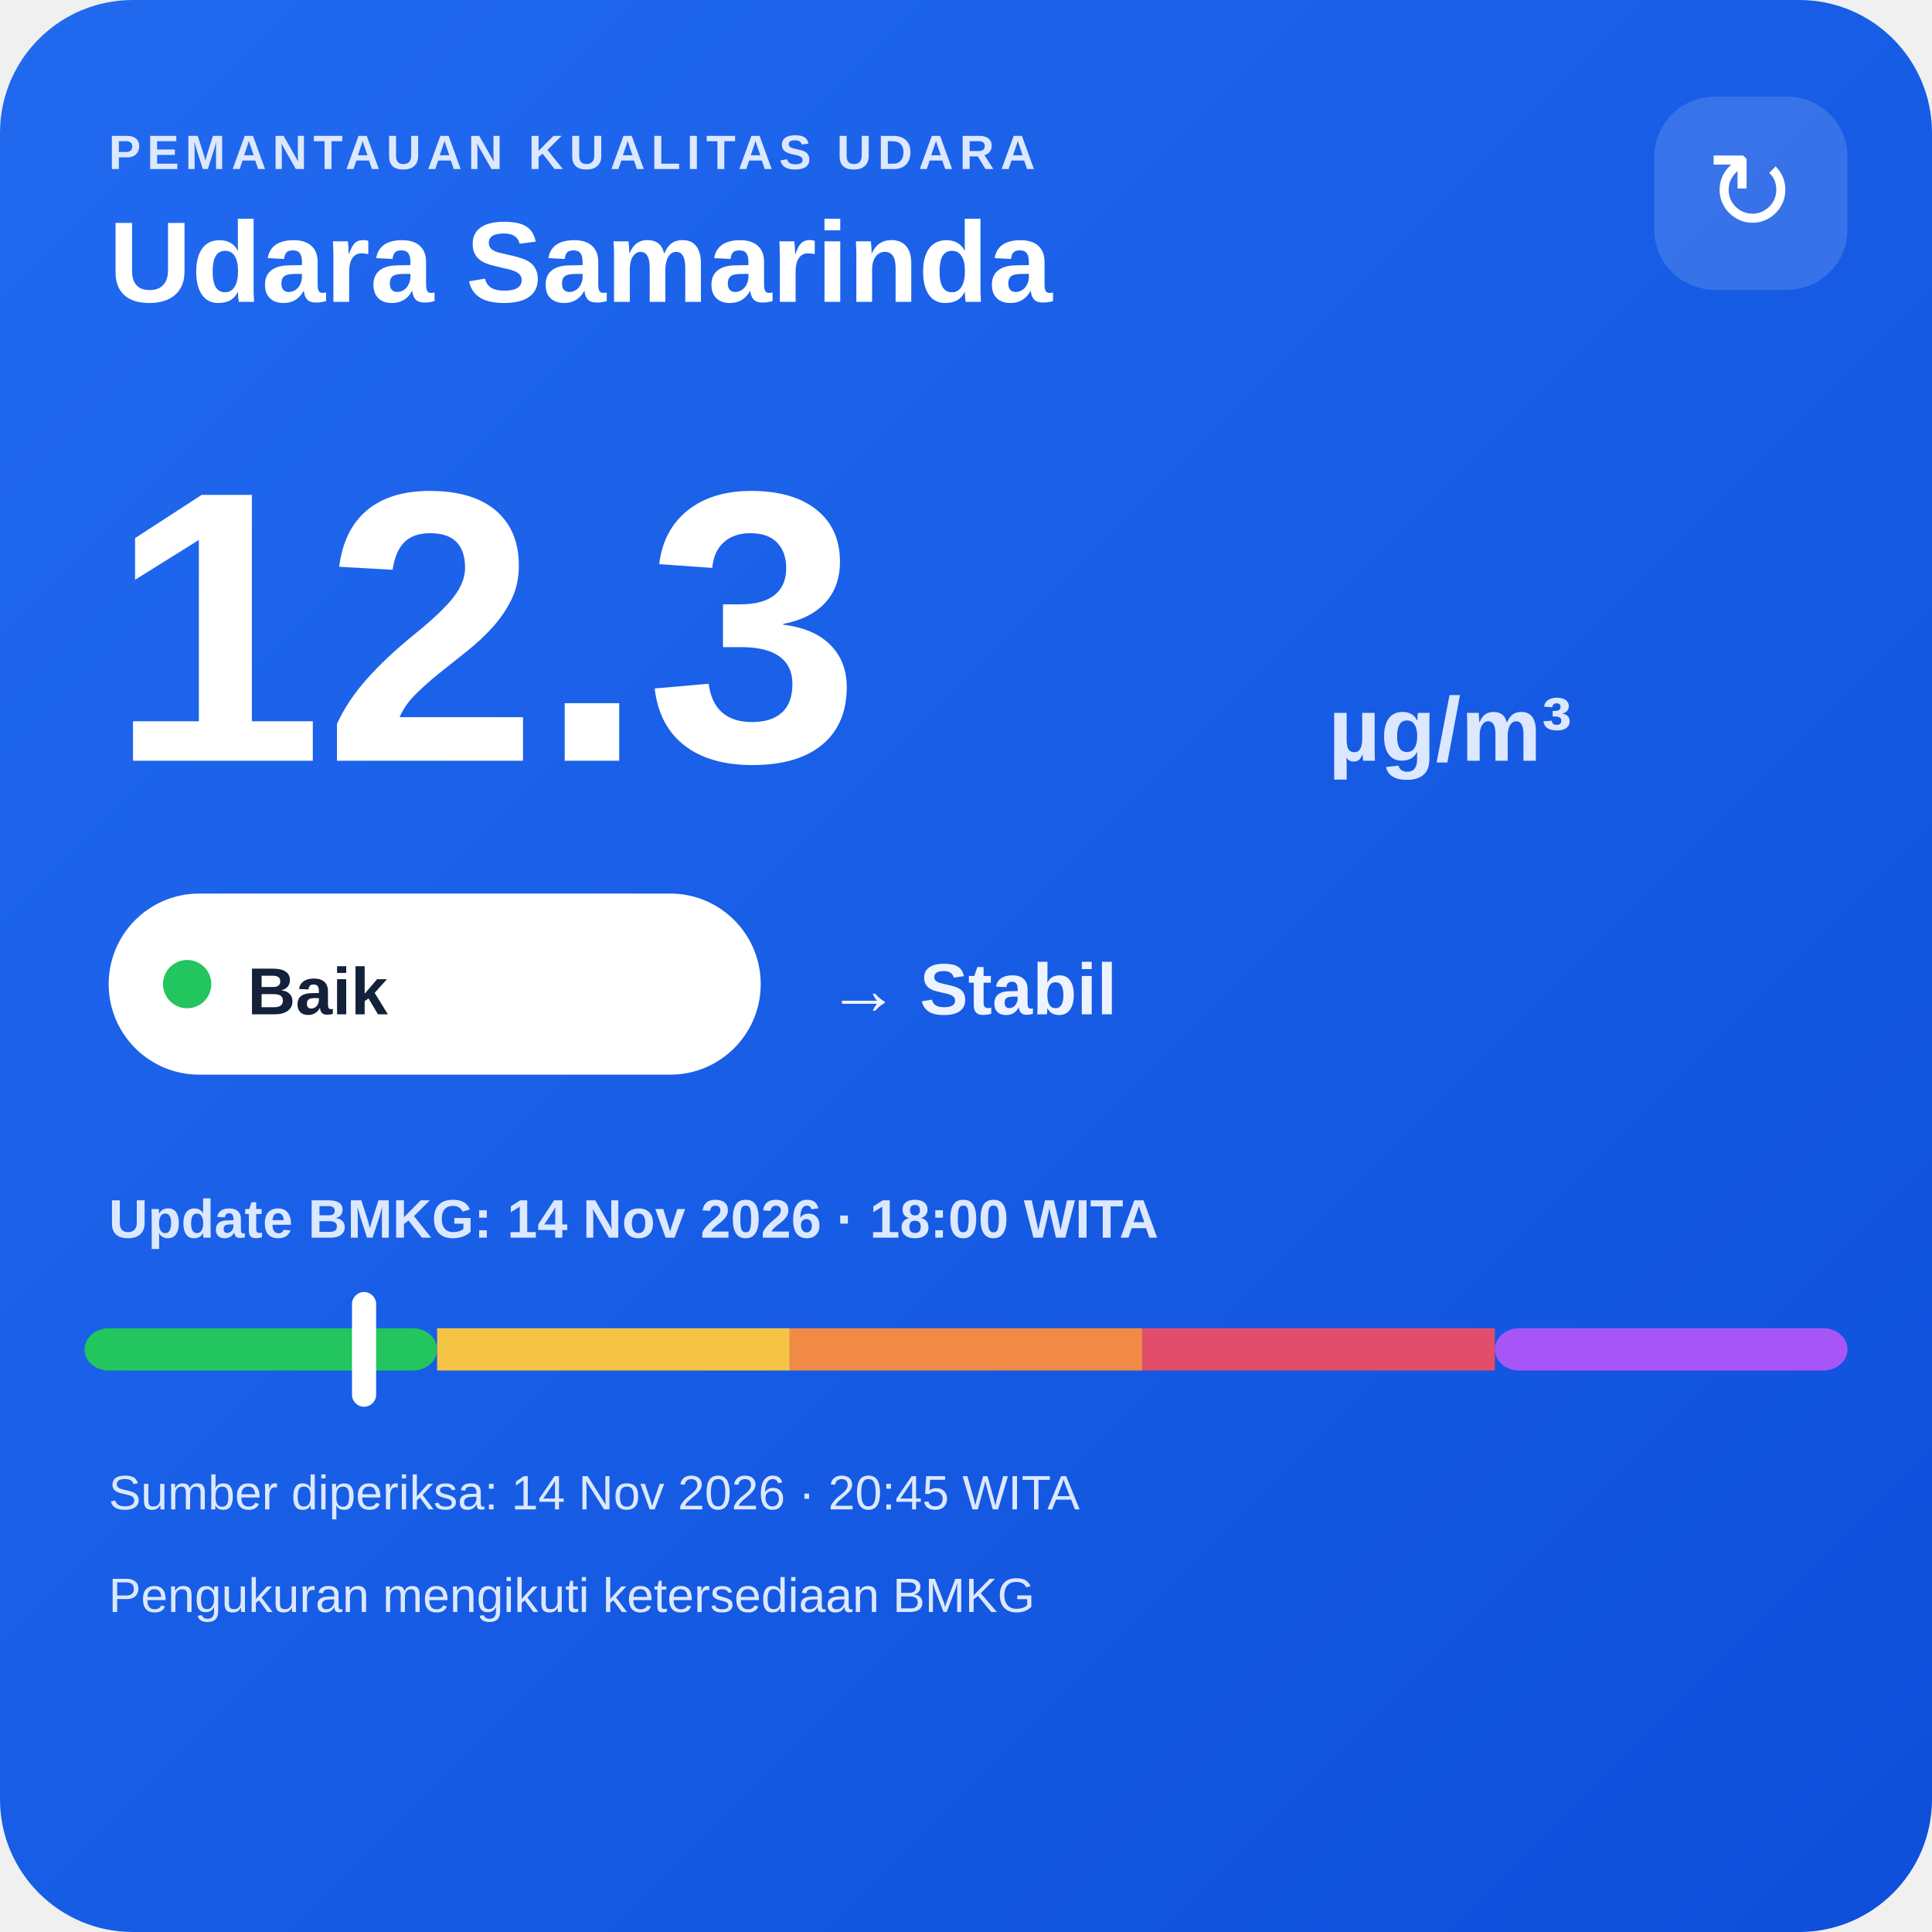
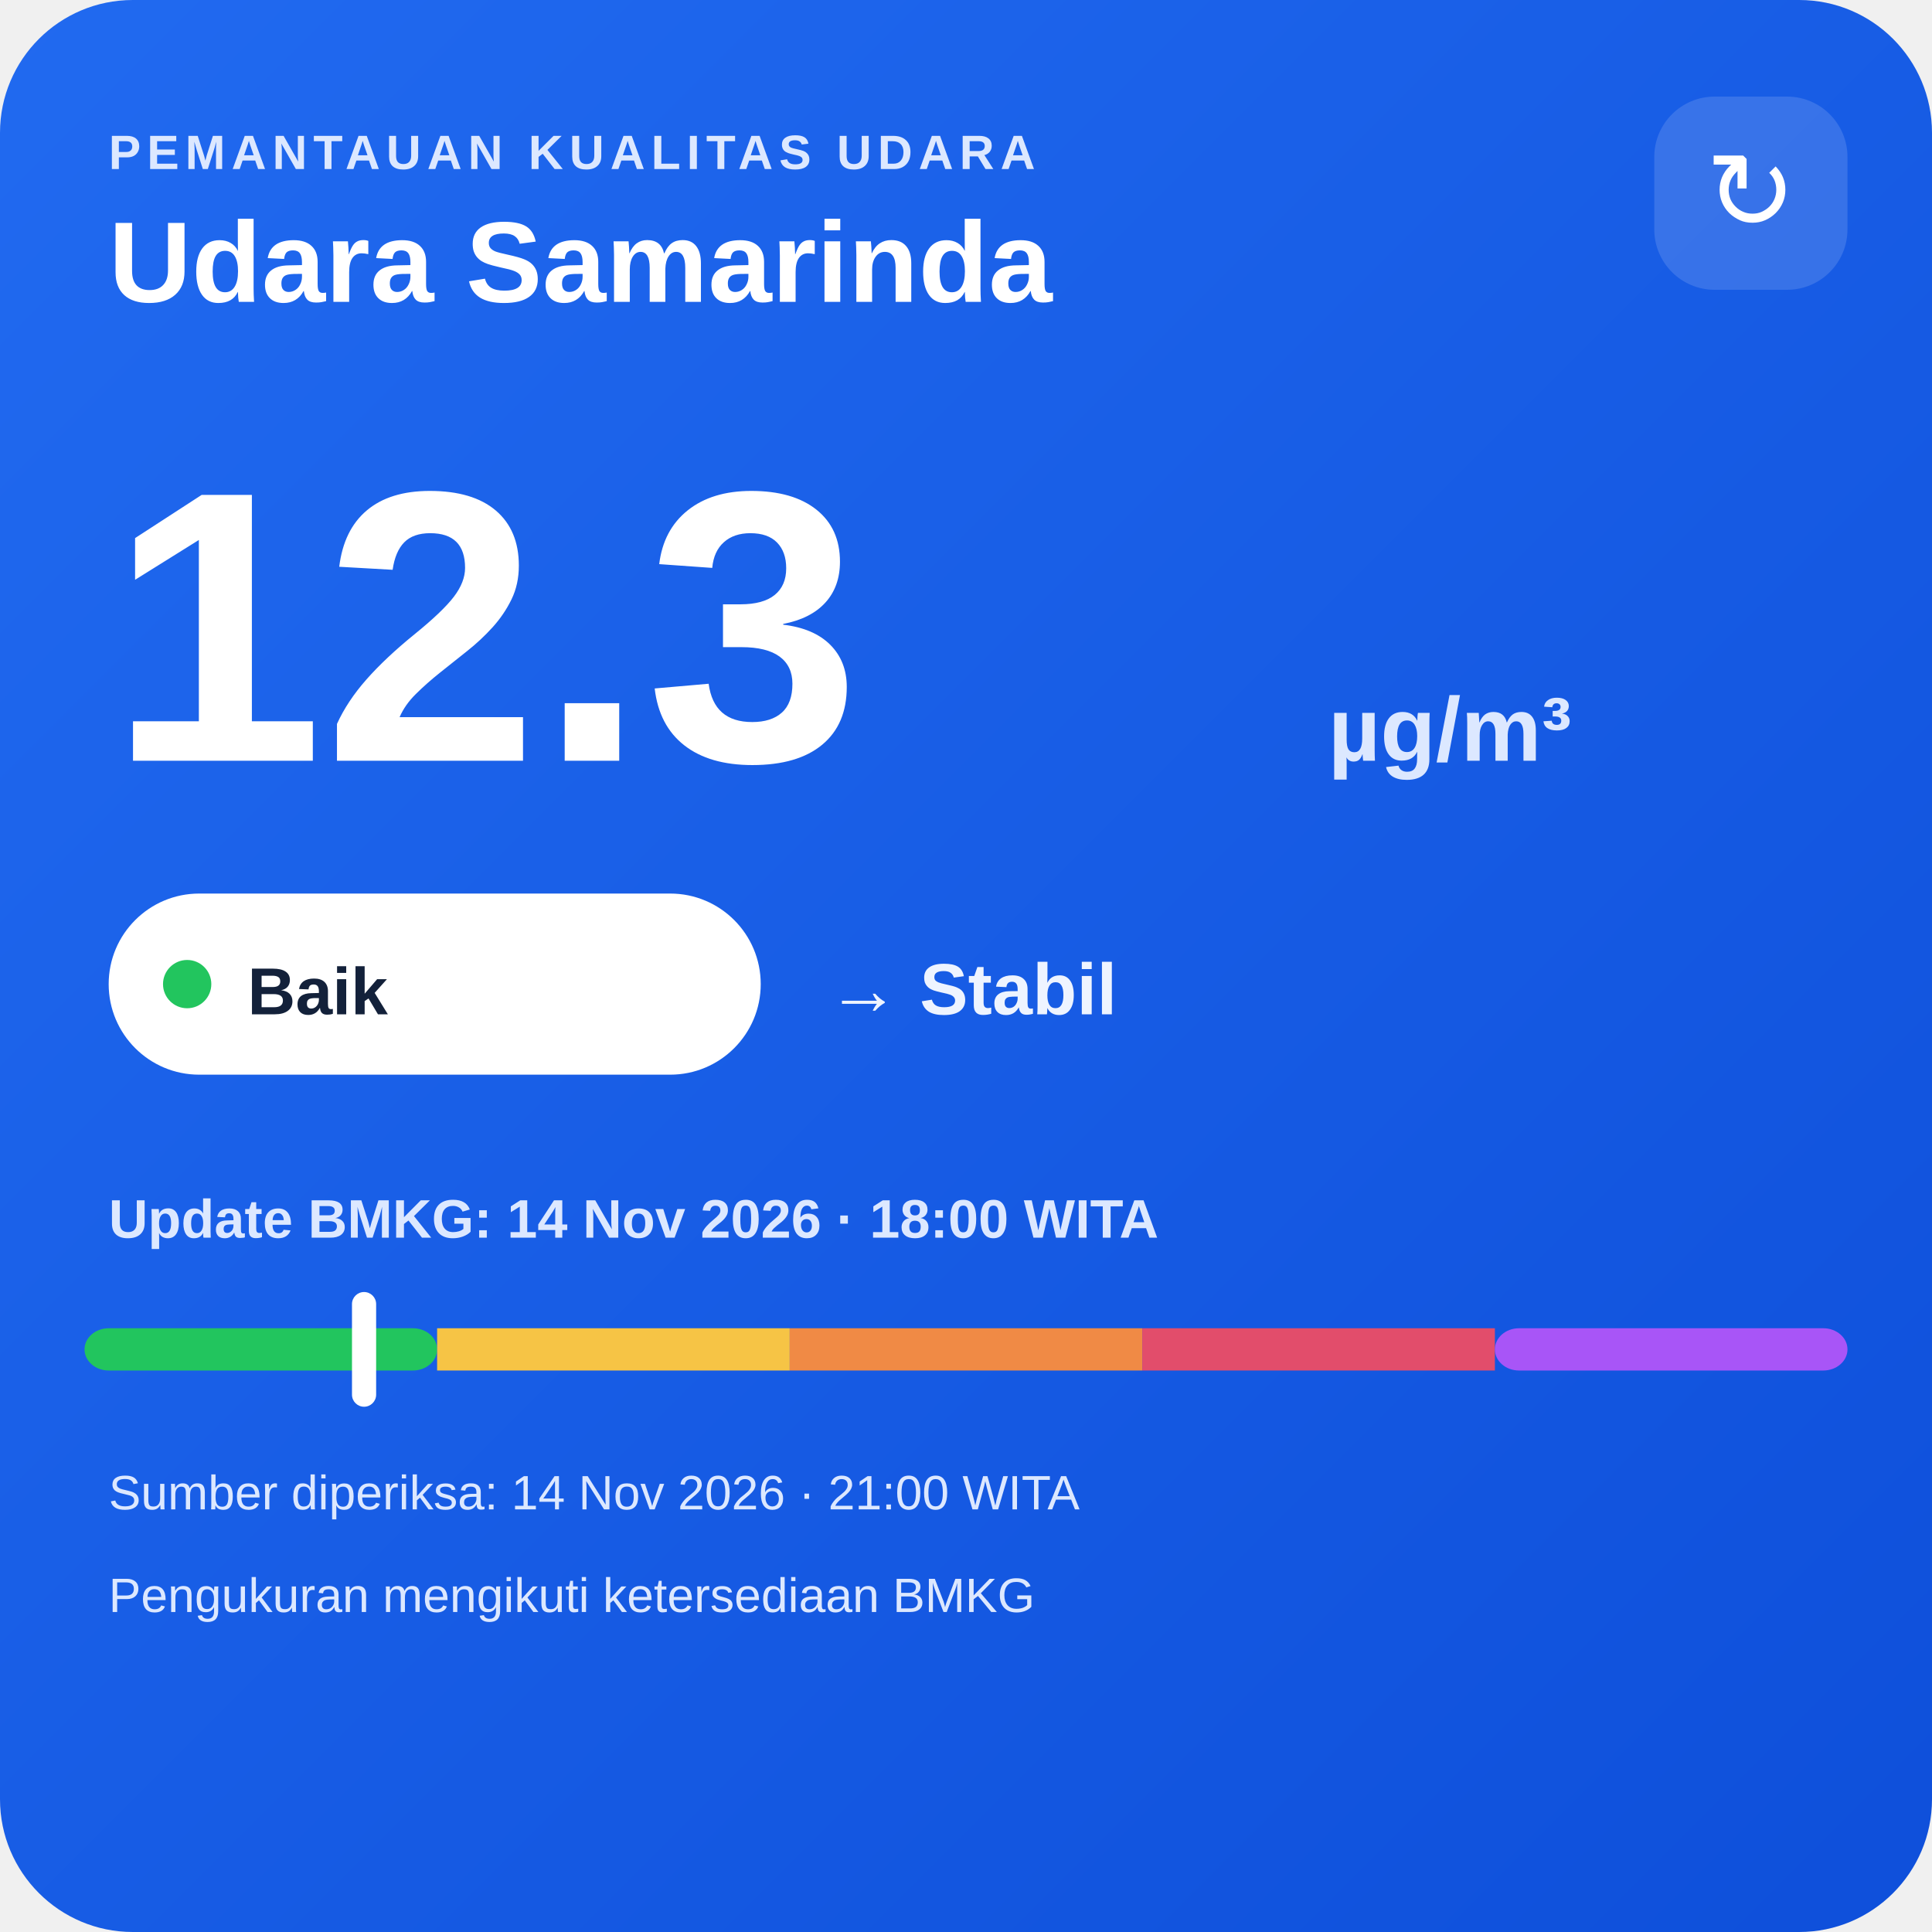
<svg xmlns="http://www.w3.org/2000/svg" width="320" height="320" viewBox="0 0 320 320">
  <defs>
    <linearGradient id="bg" x1="0" y1="0" x2="1" y2="1">
      <stop offset="0" stop-color="#216af0" />
      <stop offset="1" stop-color="#0e4fda" />
    </linearGradient>
  </defs>
  <rect width="320" height="320" rx="22" fill="url(#bg)" />
  <text x="18" y="28" fill="#dce8ff" font-family="Arial,sans-serif" font-size="8" font-weight="700" letter-spacing="1">PEMANTAUAN KUALITAS UDARA</text>
  <text x="18" y="50" fill="#ffffff" font-family="Arial,sans-serif" font-size="19" font-weight="700">Udara Samarinda</text>
  <rect x="274" y="16" width="32" height="32" rx="10" fill="#ffffff" fill-opacity=".14" />
  <text x="290" y="38" text-anchor="middle" fill="#ffffff" font-family="Arial,sans-serif" font-size="18">↻</text>
  <text x="18" y="126" fill="#ffffff" font-family="Arial,sans-serif" font-size="64" font-weight="800">12.3</text>
  <text x="220" y="126" fill="#dce8ff" font-family="Arial,sans-serif" font-size="15" font-weight="700">µg/m³</text>
  <rect x="18" y="148" width="108" height="30" rx="15" fill="#ffffff" />
  <circle cx="31" cy="163" r="4" fill="#22c55e" />
  <text x="41" y="168" fill="#13213a" font-family="Arial,sans-serif" font-size="11" font-weight="700">Baik</text>
  <text x="137" y="168" fill="#eef4ff" font-family="Arial,sans-serif" font-size="12" font-weight="700">→ Stabil</text>
  <text x="18" y="205" fill="#dce8ff" font-family="Arial,sans-serif" font-size="9" font-weight="700">Update BMKG: 14 Nov 2026 · 18:00 WITA</text>
  <rect x="14" y="220" width="58.4" height="7" rx="4" fill="#22c55e" />
  <rect x="72.4" y="220" width="58.4" height="7" fill="#f6c445" />
  <rect x="130.8" y="220" width="58.4" height="7" fill="#f08a45" />
  <rect x="189.2" y="220" width="58.4" height="7" fill="#e24d6b" />
  <rect x="247.6" y="220" width="58.4" height="7" rx="4" fill="#a855f7" />
  <rect x="58.3" y="214" width="4" height="19" rx="2" fill="#ffffff" />
-   <text x="18" y="250" fill="#dce8ff" font-family="Arial,sans-serif" font-size="8">Sumber diperiksa: 14 Nov 2026 · 20:45 WITA</text>
+   <text x="18" y="250" fill="#dce8ff" font-family="Arial,sans-serif" font-size="8">Sumber diperiksa: 14 Nov 2026 · 21:00 WITA</text>
  <text x="18" y="267" fill="#dce8ff" font-family="Arial,sans-serif" font-size="8">Pengukuran mengikuti ketersediaan BMKG</text>
</svg>
